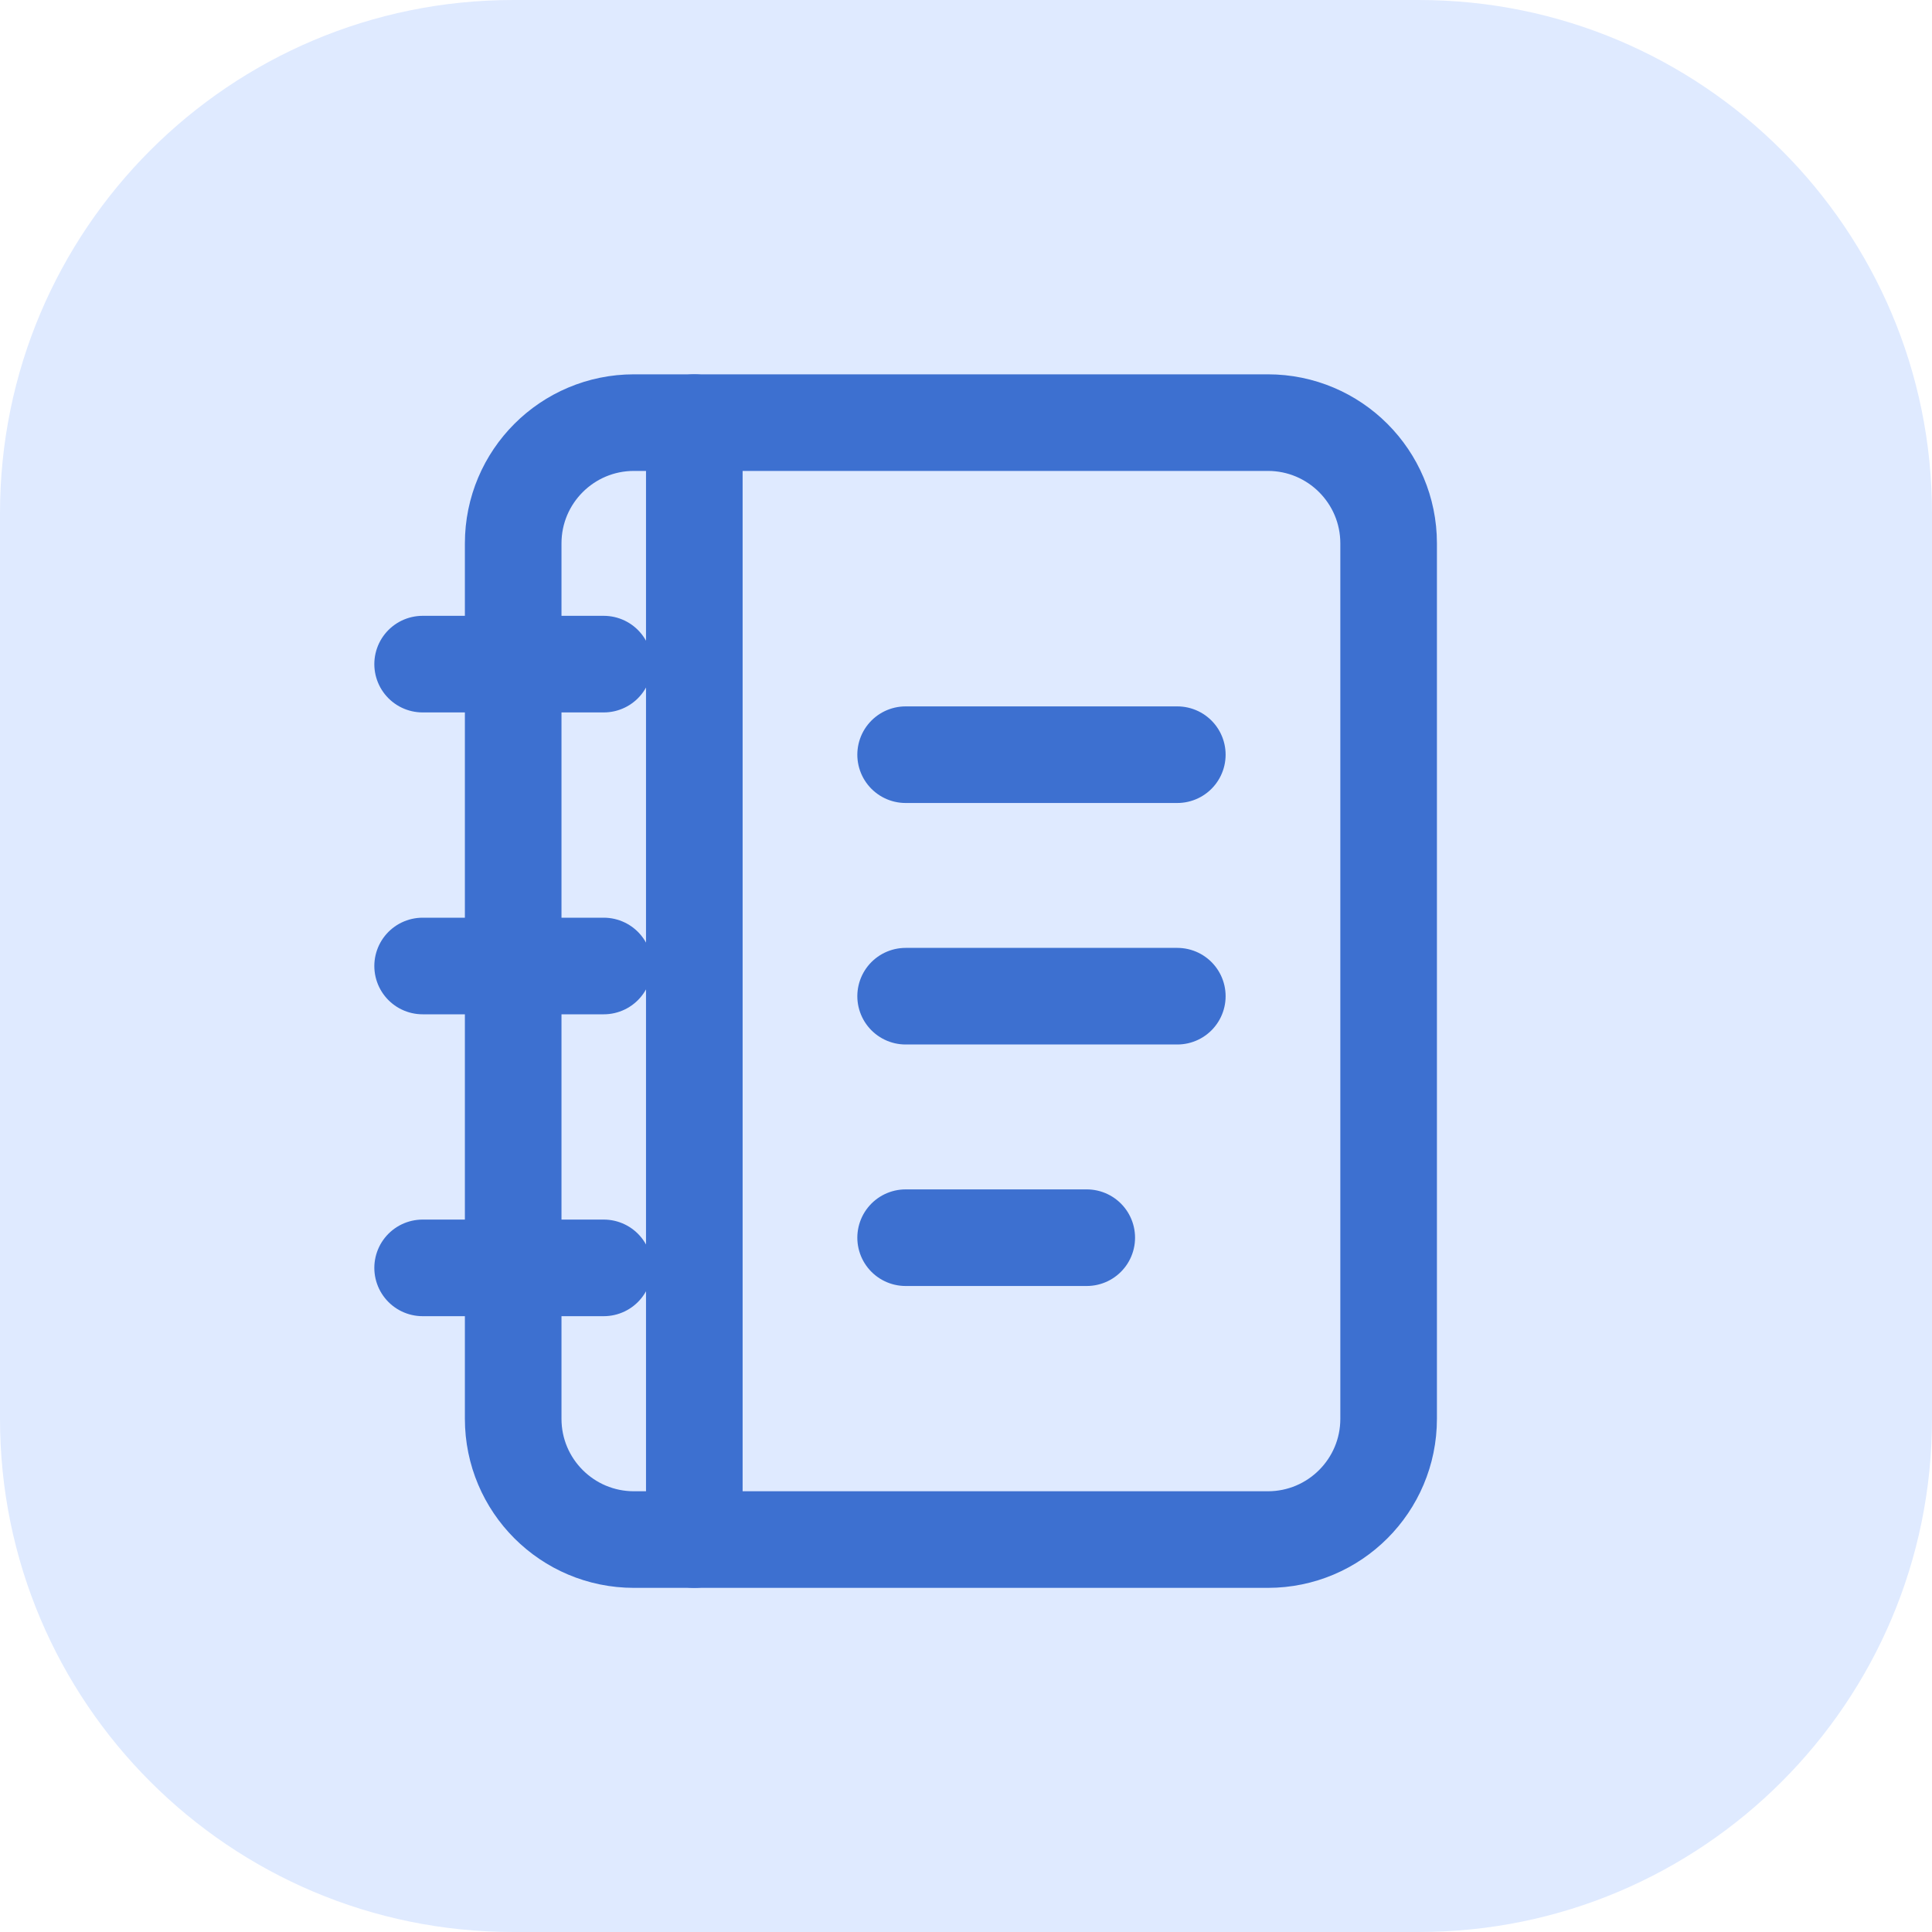
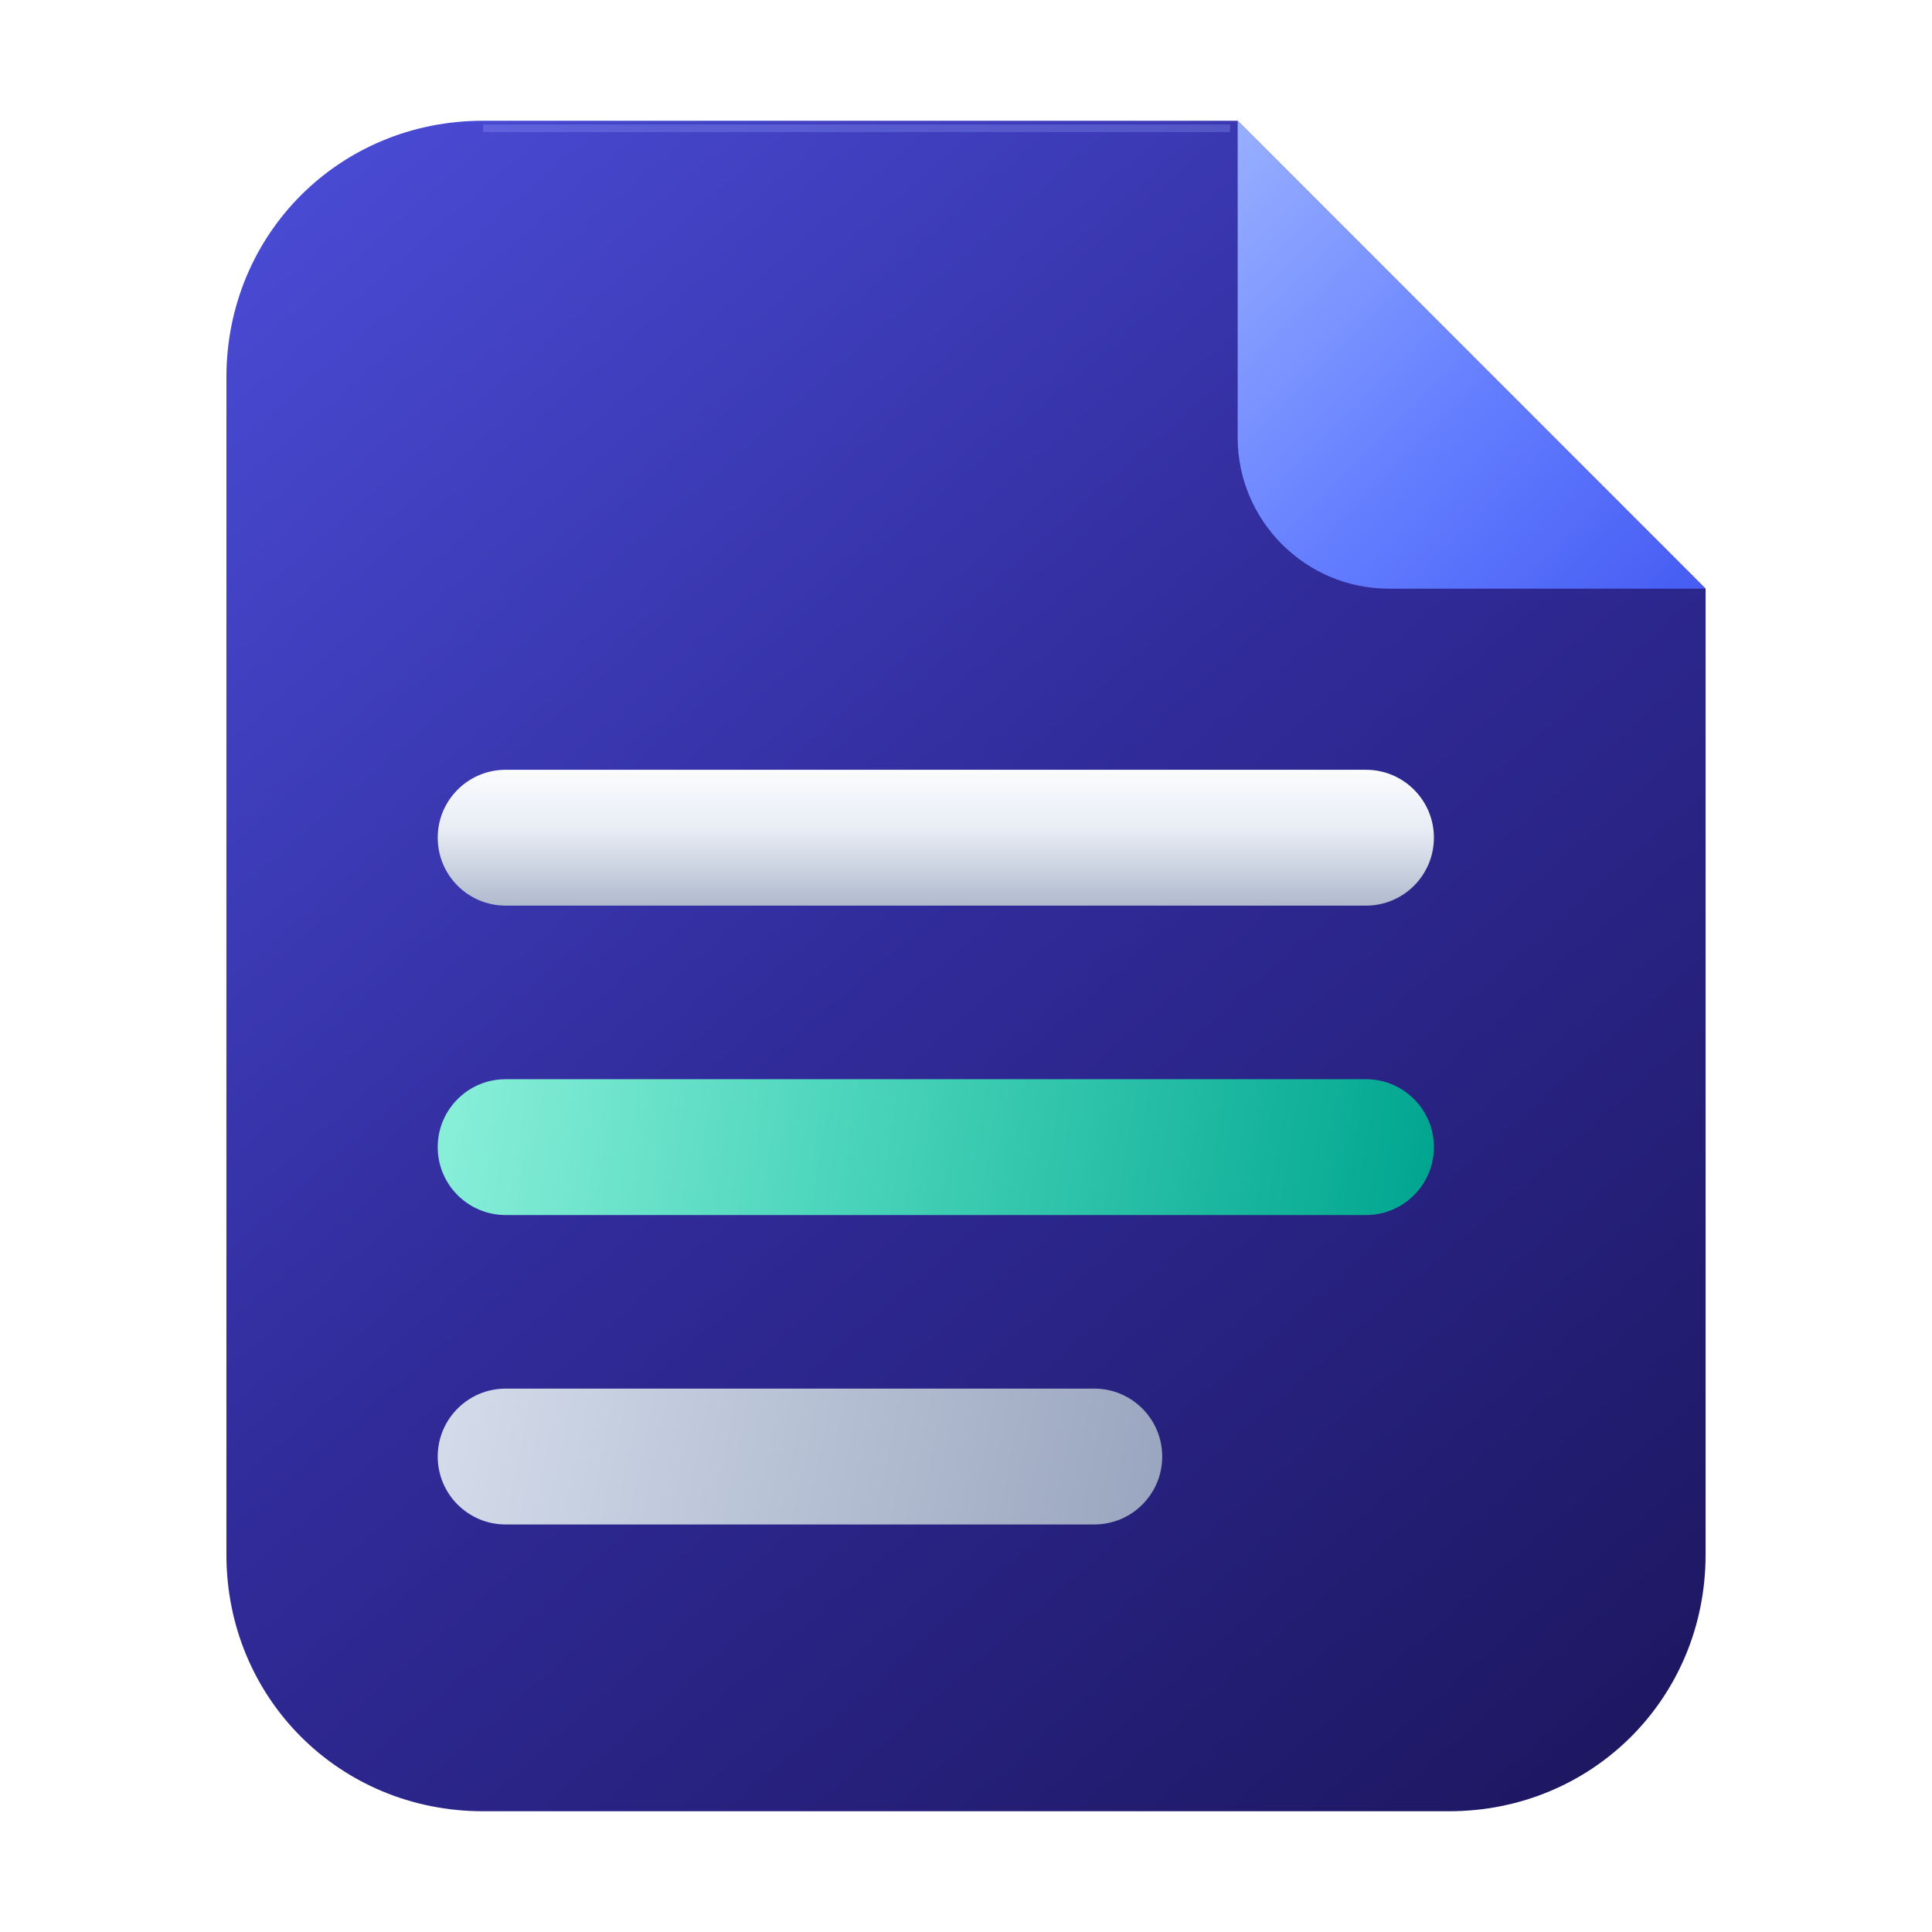
- <svg xmlns="http://www.w3.org/2000/svg" width="64" height="64" viewBox="0 0 64 64">
-   <rect width="64" height="64" rx="17" fill="#dfeaff" />
-   <g stroke="#3d70d0" fill="none" stroke-width="3.2" stroke-linecap="round" stroke-linejoin="round">
-     <rect x="17" y="14" width="29" height="37" rx="4" />
-     <path d="M23 14v37M30 25h9M30 33h9M30 41h6M14 22h6M14 32h6M14 42h6" />
-   </g>
+ <svg xmlns="http://www.w3.org/2000/svg" width="256" height="256" viewBox="0 0 256 256" fill="none" role="img" aria-labelledby="notes-title">
+   <defs>
+     <linearGradient id="notes-navy" x1="31" y1="18" x2="224" y2="239" gradientUnits="userSpaceOnUse">
+       <stop offset="0" stop-color="#4B4DD8" />
+       <stop offset="0.48" stop-color="#302B99" />
+       <stop offset="1" stop-color="#1C165E" />
+     </linearGradient>
+     <linearGradient id="notes-fold" x1="164" y1="16" x2="226" y2="78" gradientUnits="userSpaceOnUse">
+       <stop offset="0" stop-color="#98B0FF" />
+       <stop offset="0.55" stop-color="#647EFF" />
+       <stop offset="1" stop-color="#465CF3" />
+     </linearGradient>
+     <linearGradient id="notes-silver" x1="0" y1="100" x2="0" y2="121" gradientUnits="userSpaceOnUse">
+       <stop offset="0" stop-color="#FFFFFF" />
+       <stop offset="0.47" stop-color="#E8EDF5" />
+       <stop offset="1" stop-color="#AAB5C9" />
+     </linearGradient>
+     <linearGradient id="notes-mint" x1="59" y1="140" x2="190" y2="162" gradientUnits="userSpaceOnUse">
+       <stop offset="0" stop-color="#8AEFD9" />
+       <stop offset="0.42" stop-color="#49D4BA" />
+       <stop offset="1" stop-color="#00A58F" />
+     </linearGradient>
+     <linearGradient id="notes-short-line" x1="59" y1="183" x2="151" y2="202" gradientUnits="userSpaceOnUse">
+       <stop offset="0" stop-color="#D4DCEA" />
+       <stop offset="1" stop-color="#9BA7C0" />
+     </linearGradient>
+   </defs>
+   <path d="M64 16H164L226 78V206C226 225 211 240 192 240H64C45 240 30 225 30 206V50C30 31 45 16 64 16Z" fill="url(#notes-navy)" />
+   <path d="M164 16 226 78H184C173 78 164 69 164 58Z" fill="url(#notes-fold)" />
+   <rect x="58" y="102" width="132" height="18" rx="9" fill="url(#notes-silver)" />
+   <rect x="58" y="143" width="132" height="18" rx="9" fill="url(#notes-mint)" />
+   <rect x="58" y="184" width="96" height="18" rx="9" fill="url(#notes-short-line)" />
+   <path d="M64 17H163" fill="none" stroke="#9AA9FF" stroke-opacity="0.26" stroke-width="1" />
</svg>
